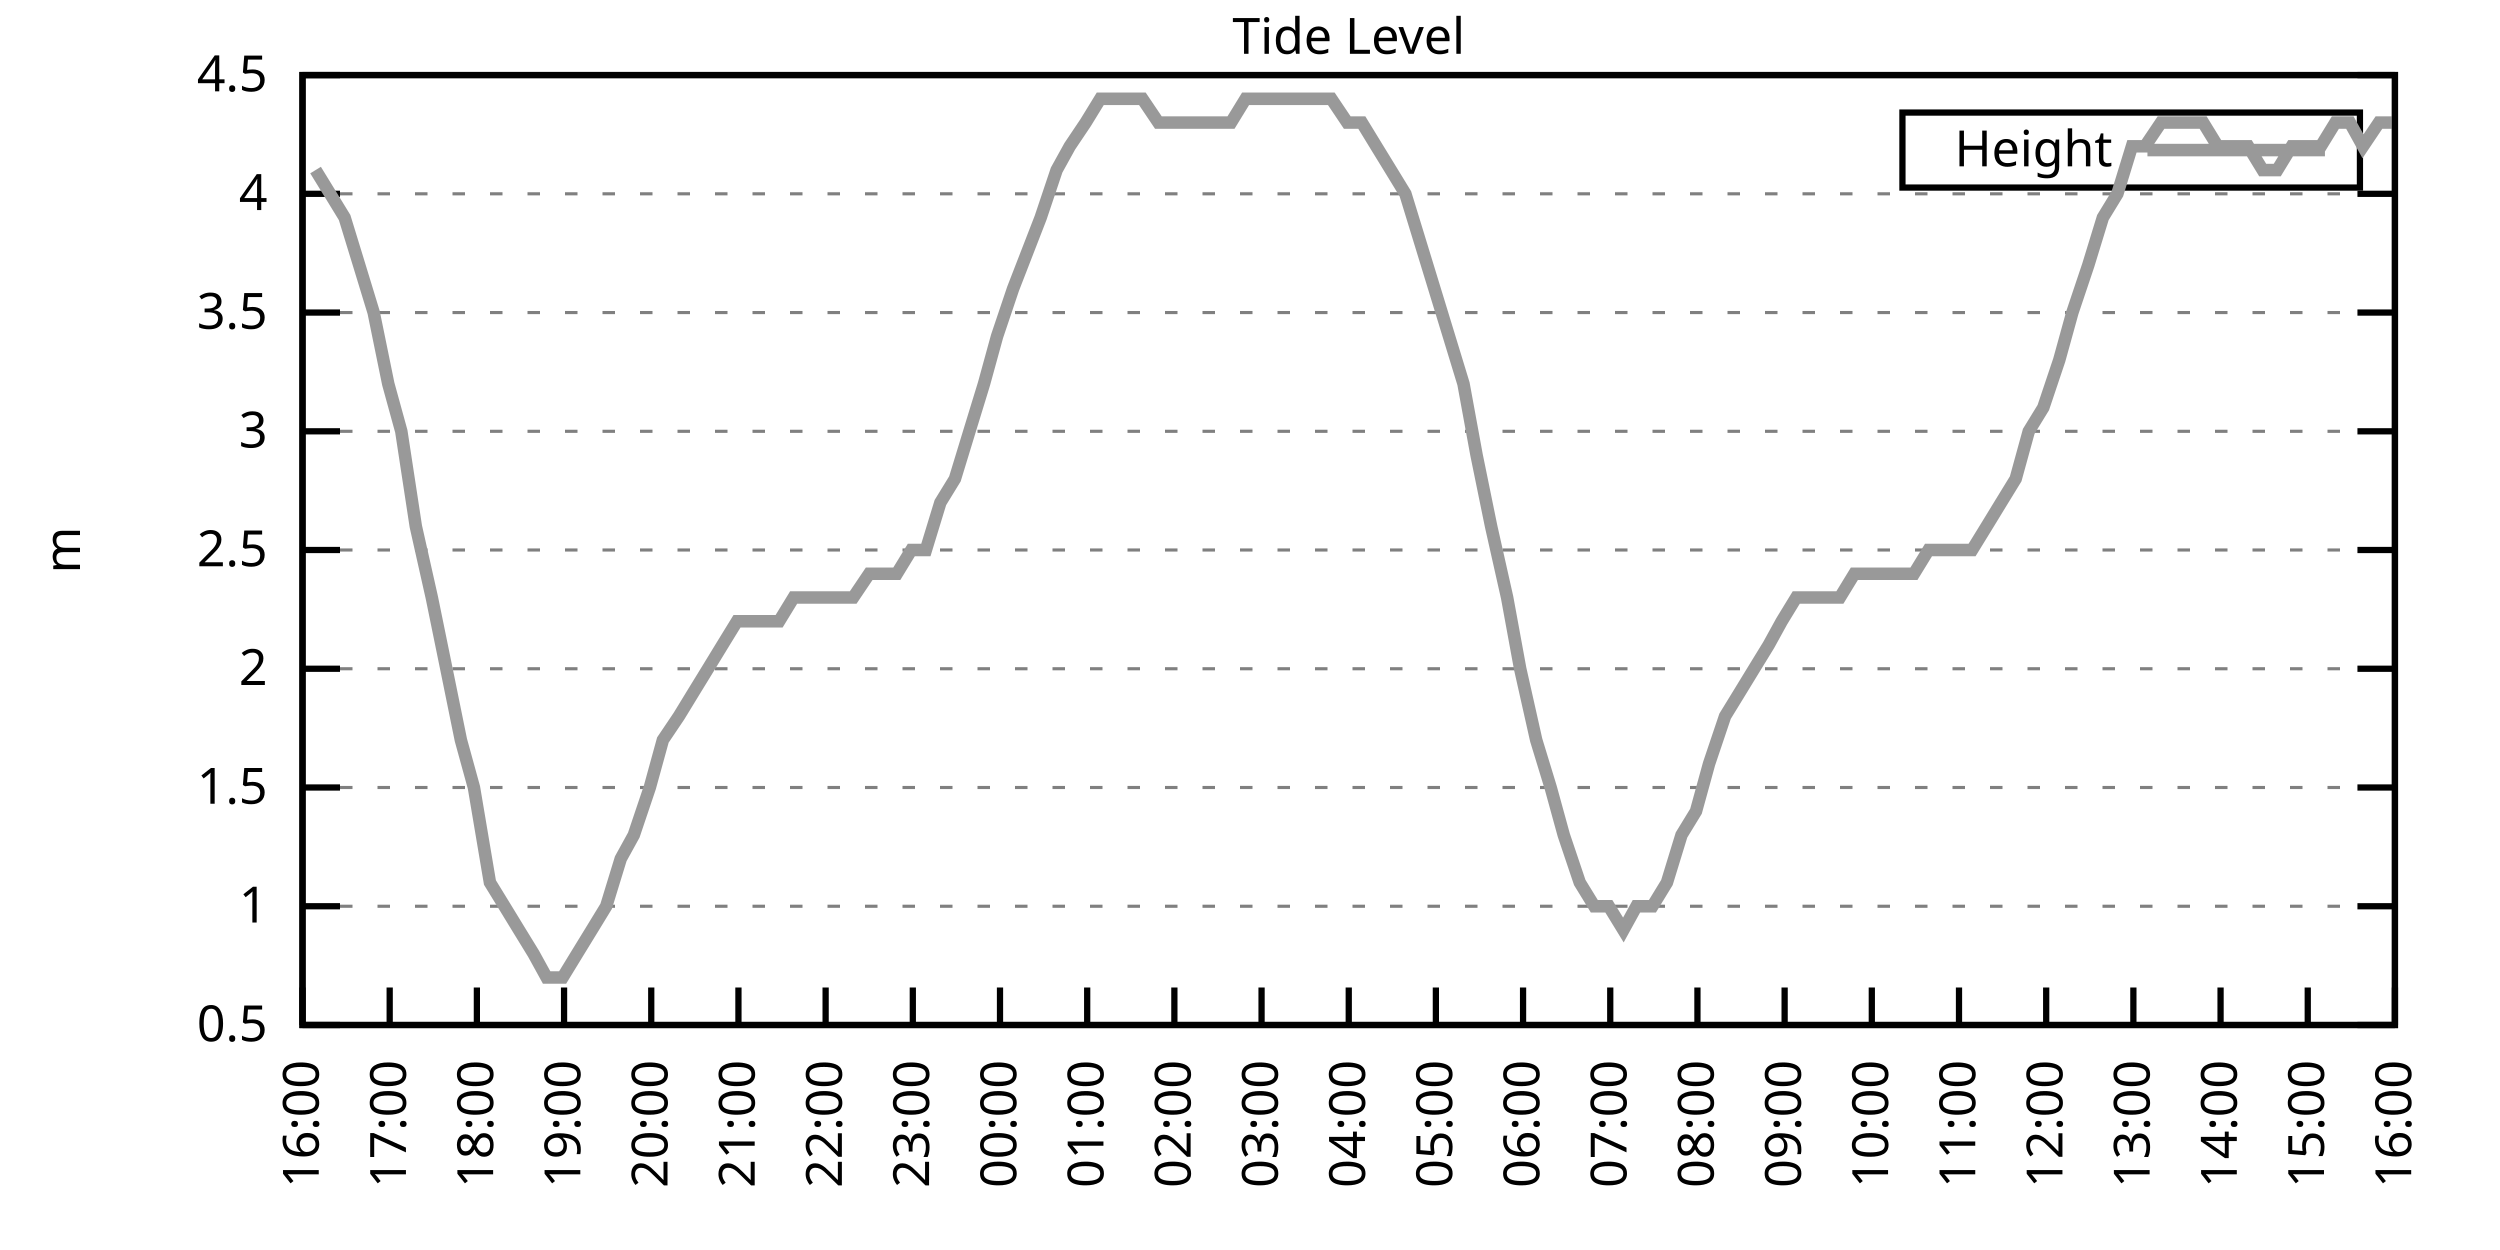
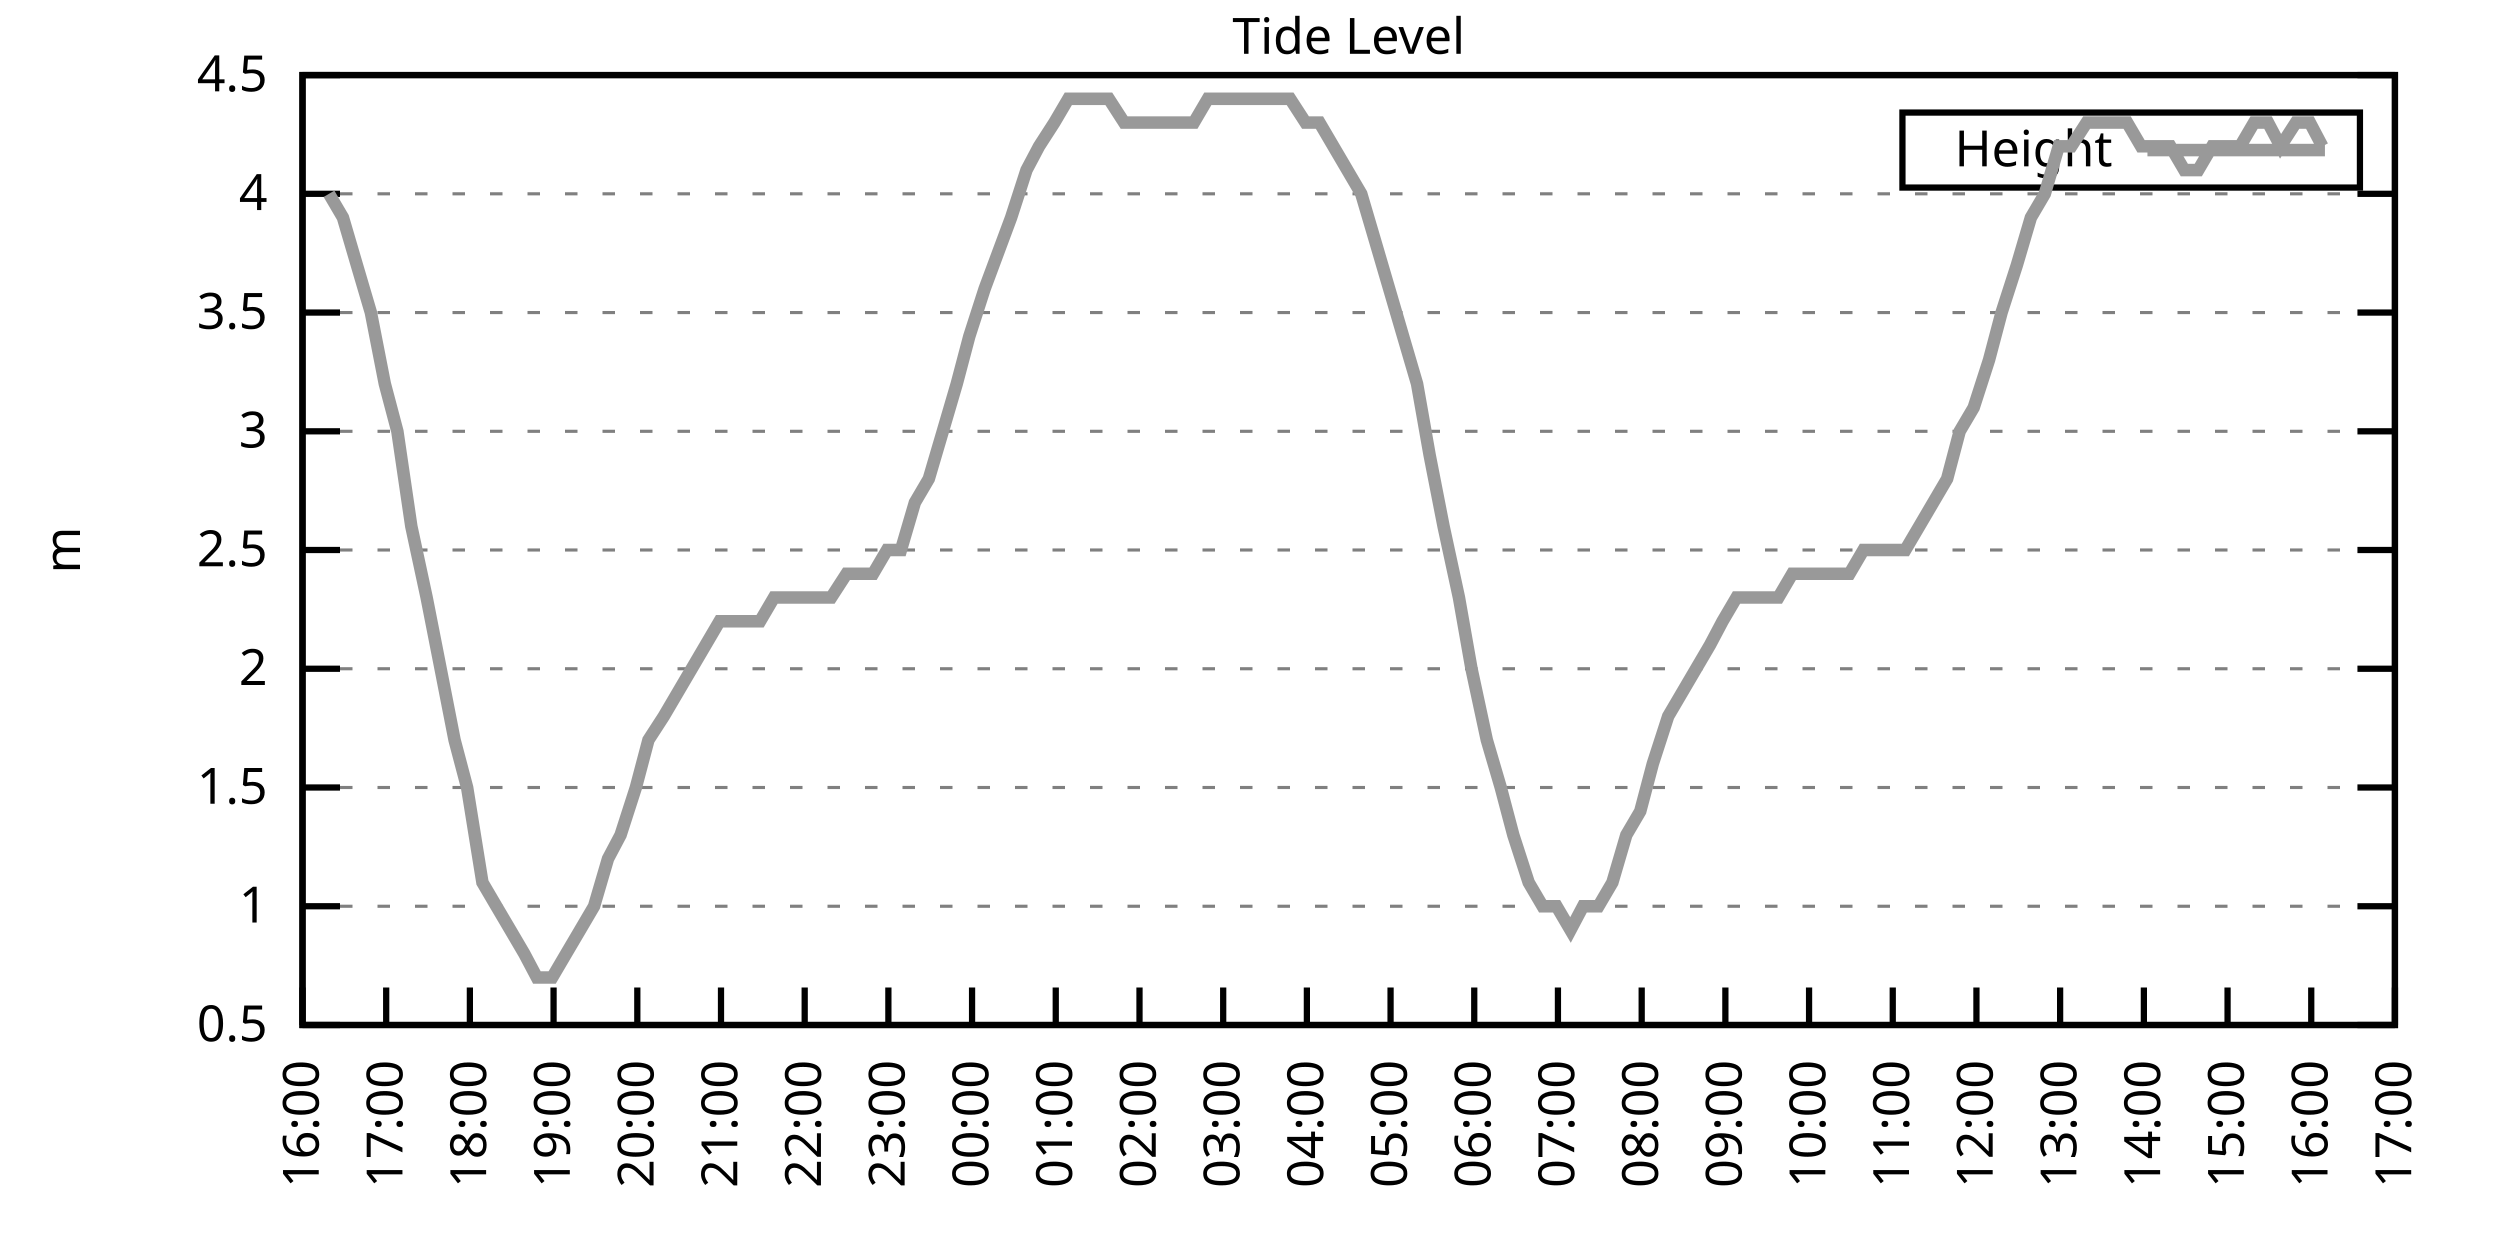
<svg xmlns="http://www.w3.org/2000/svg" xmlns:xlink="http://www.w3.org/1999/xlink" width="400" height="200" viewBox="0 0 400 200">
  <g id="gnuplot_canvas">
    <rect x="0" y="0" width="400" height="200" fill="none" />
    <defs>
      <circle id="gpDot" r="0.5" stroke-width="0.5" stroke="currentColor" />
      <path id="gpPt0" stroke-width="0.333" stroke="currentColor" d="M-1,0 h2 M0,-1 v2" />
      <path id="gpPt1" stroke-width="0.333" stroke="currentColor" d="M-1,-1 L1,1 M1,-1 L-1,1" />
      <path id="gpPt2" stroke-width="0.333" stroke="currentColor" d="M-1,0 L1,0 M0,-1 L0,1 M-1,-1 L1,1 M-1,1 L1,-1" />
      <rect id="gpPt3" stroke-width="0.333" stroke="currentColor" x="-1" y="-1" width="2" height="2" />
      <rect id="gpPt4" stroke-width="0.333" stroke="currentColor" fill="currentColor" x="-1" y="-1" width="2" height="2" />
      <circle id="gpPt5" stroke-width="0.333" stroke="currentColor" cx="0" cy="0" r="1" />
      <use xlink:href="#gpPt5" id="gpPt6" fill="currentColor" stroke="none" />
      <path id="gpPt7" stroke-width="0.333" stroke="currentColor" d="M0,-1.33 L-1.33,0.67 L1.33,0.67 z" />
      <use xlink:href="#gpPt7" id="gpPt8" fill="currentColor" stroke="none" />
      <use xlink:href="#gpPt7" id="gpPt9" stroke="currentColor" transform="rotate(180)" />
      <use xlink:href="#gpPt9" id="gpPt10" fill="currentColor" stroke="none" />
      <use xlink:href="#gpPt3" id="gpPt11" stroke="currentColor" transform="rotate(45)" />
      <use xlink:href="#gpPt11" id="gpPt12" fill="currentColor" stroke="none" />
      <path id="gpPt13" stroke-width="0.333" stroke="currentColor" d="M0,1.330 L1.265,0.411 L0.782,-1.067 L-0.782,-1.076 L-1.265,0.411 z" />
      <use xlink:href="#gpPt13" id="gpPt14" fill="currentColor" stroke="none" />
      <filter id="textbox" filterUnits="objectBoundingBox" x="0" y="0" height="1" width="1">
        <feFlood flood-color="white" flood-opacity="1" result="bgnd" />
        <feComposite in="SourceGraphic" in2="bgnd" operator="atop" />
      </filter>
      <filter id="greybox" filterUnits="objectBoundingBox" x="0" y="0" height="1" width="1">
        <feFlood flood-color="lightgrey" flood-opacity="1" result="grey" />
        <feComposite in="SourceGraphic" in2="grey" operator="atop" />
      </filter>
    </defs>
    <g fill="none" color="white" stroke="currentColor" stroke-width="1.00" stroke-linecap="butt" stroke-linejoin="miter">
</g>
    <g fill="none" color="black" stroke="currentColor" stroke-width="1.00" stroke-linecap="butt" stroke-linejoin="miter">
      <g stroke="none" shape-rendering="crispEdges">
        <polygon fill="rgb(255, 255, 255)" points="48.40,164.00 383.18,164.00 383.18,12.02 48.40,12.02 " />
      </g>
    </g>
    <g fill="none" color="black" stroke="currentColor" stroke-width="1.00" stroke-linecap="butt" stroke-linejoin="miter">
</g>
    <g fill="none" color="black" stroke="black" stroke-width="0.50" stroke-linecap="butt" stroke-linejoin="miter">
</g>
    <g fill="none" color="gray" stroke="currentColor" stroke-width="0.50" stroke-linecap="butt" stroke-linejoin="miter">
      <path stroke="gray" stroke-dasharray="2,4" class="gridline" d="M48.40,164.00 L383.19,164.00  " />
    </g>
    <g fill="none" color="gray" stroke="gray" stroke-width="1.00" stroke-linecap="butt" stroke-linejoin="miter">
</g>
    <g fill="none" color="black" stroke="currentColor" stroke-width="1.00" stroke-linecap="butt" stroke-linejoin="miter">
      <path stroke="black" d="M48.40,164.00 L54.40,164.00 M383.19,164.00 L377.19,164.00  " />
      <g transform="translate(42.80,166.60)" stroke="none" fill="black" font-family="Sans" font-size="8.00" text-anchor="end">
        <text>
          <tspan font-family="Sans"> 0.5</tspan>
        </text>
      </g>
    </g>
    <g fill="none" color="black" stroke="currentColor" stroke-width="1.00" stroke-linecap="butt" stroke-linejoin="miter">
</g>
    <g fill="none" color="black" stroke="black" stroke-width="0.50" stroke-linecap="butt" stroke-linejoin="miter">
</g>
    <g fill="none" color="gray" stroke="currentColor" stroke-width="0.50" stroke-linecap="butt" stroke-linejoin="miter">
      <path stroke="gray" stroke-dasharray="2,4" class="gridline" d="M48.40,145.00 L383.19,145.00  " />
    </g>
    <g fill="none" color="gray" stroke="gray" stroke-width="1.00" stroke-linecap="butt" stroke-linejoin="miter">
</g>
    <g fill="none" color="black" stroke="currentColor" stroke-width="1.00" stroke-linecap="butt" stroke-linejoin="miter">
      <path stroke="black" d="M48.40,145.00 L54.40,145.00 M383.19,145.00 L377.19,145.00  " />
      <g transform="translate(42.80,147.60)" stroke="none" fill="black" font-family="Sans" font-size="8.00" text-anchor="end">
        <text>
          <tspan font-family="Sans"> 1</tspan>
        </text>
      </g>
    </g>
    <g fill="none" color="black" stroke="currentColor" stroke-width="1.00" stroke-linecap="butt" stroke-linejoin="miter">
</g>
    <g fill="none" color="black" stroke="black" stroke-width="0.50" stroke-linecap="butt" stroke-linejoin="miter">
</g>
    <g fill="none" color="gray" stroke="currentColor" stroke-width="0.50" stroke-linecap="butt" stroke-linejoin="miter">
      <path stroke="gray" stroke-dasharray="2,4" class="gridline" d="M48.40,126.00 L383.19,126.00  " />
    </g>
    <g fill="none" color="gray" stroke="gray" stroke-width="1.00" stroke-linecap="butt" stroke-linejoin="miter">
</g>
    <g fill="none" color="black" stroke="currentColor" stroke-width="1.00" stroke-linecap="butt" stroke-linejoin="miter">
      <path stroke="black" d="M48.40,126.00 L54.40,126.00 M383.19,126.00 L377.19,126.00  " />
      <g transform="translate(42.80,128.60)" stroke="none" fill="black" font-family="Sans" font-size="8.00" text-anchor="end">
        <text>
          <tspan font-family="Sans"> 1.5</tspan>
        </text>
      </g>
    </g>
    <g fill="none" color="black" stroke="currentColor" stroke-width="1.00" stroke-linecap="butt" stroke-linejoin="miter">
</g>
    <g fill="none" color="black" stroke="black" stroke-width="0.50" stroke-linecap="butt" stroke-linejoin="miter">
</g>
    <g fill="none" color="gray" stroke="currentColor" stroke-width="0.50" stroke-linecap="butt" stroke-linejoin="miter">
      <path stroke="gray" stroke-dasharray="2,4" class="gridline" d="M48.40,107.00 L383.19,107.00  " />
    </g>
    <g fill="none" color="gray" stroke="gray" stroke-width="1.00" stroke-linecap="butt" stroke-linejoin="miter">
</g>
    <g fill="none" color="black" stroke="currentColor" stroke-width="1.00" stroke-linecap="butt" stroke-linejoin="miter">
      <path stroke="black" d="M48.40,107.00 L54.40,107.00 M383.19,107.00 L377.19,107.00  " />
      <g transform="translate(42.80,109.60)" stroke="none" fill="black" font-family="Sans" font-size="8.00" text-anchor="end">
        <text>
          <tspan font-family="Sans"> 2</tspan>
        </text>
      </g>
    </g>
    <g fill="none" color="black" stroke="currentColor" stroke-width="1.00" stroke-linecap="butt" stroke-linejoin="miter">
</g>
    <g fill="none" color="black" stroke="black" stroke-width="0.50" stroke-linecap="butt" stroke-linejoin="miter">
</g>
    <g fill="none" color="gray" stroke="currentColor" stroke-width="0.50" stroke-linecap="butt" stroke-linejoin="miter">
      <path stroke="gray" stroke-dasharray="2,4" class="gridline" d="M48.40,88.00 L383.19,88.00  " />
    </g>
    <g fill="none" color="gray" stroke="gray" stroke-width="1.00" stroke-linecap="butt" stroke-linejoin="miter">
</g>
    <g fill="none" color="black" stroke="currentColor" stroke-width="1.00" stroke-linecap="butt" stroke-linejoin="miter">
      <path stroke="black" d="M48.40,88.00 L54.40,88.00 M383.19,88.00 L377.19,88.00  " />
      <g transform="translate(42.80,90.60)" stroke="none" fill="black" font-family="Sans" font-size="8.00" text-anchor="end">
        <text>
          <tspan font-family="Sans"> 2.5</tspan>
        </text>
      </g>
    </g>
    <g fill="none" color="black" stroke="currentColor" stroke-width="1.00" stroke-linecap="butt" stroke-linejoin="miter">
</g>
    <g fill="none" color="black" stroke="black" stroke-width="0.50" stroke-linecap="butt" stroke-linejoin="miter">
</g>
    <g fill="none" color="gray" stroke="currentColor" stroke-width="0.50" stroke-linecap="butt" stroke-linejoin="miter">
      <path stroke="gray" stroke-dasharray="2,4" class="gridline" d="M48.40,69.01 L383.19,69.01  " />
    </g>
    <g fill="none" color="gray" stroke="gray" stroke-width="1.00" stroke-linecap="butt" stroke-linejoin="miter">
</g>
    <g fill="none" color="black" stroke="currentColor" stroke-width="1.00" stroke-linecap="butt" stroke-linejoin="miter">
      <path stroke="black" d="M48.40,69.01 L54.40,69.01 M383.19,69.01 L377.19,69.01  " />
      <g transform="translate(42.80,71.61)" stroke="none" fill="black" font-family="Sans" font-size="8.00" text-anchor="end">
        <text>
          <tspan font-family="Sans"> 3</tspan>
        </text>
      </g>
    </g>
    <g fill="none" color="black" stroke="currentColor" stroke-width="1.00" stroke-linecap="butt" stroke-linejoin="miter">
</g>
    <g fill="none" color="black" stroke="black" stroke-width="0.50" stroke-linecap="butt" stroke-linejoin="miter">
</g>
    <g fill="none" color="gray" stroke="currentColor" stroke-width="0.50" stroke-linecap="butt" stroke-linejoin="miter">
      <path stroke="gray" stroke-dasharray="2,4" class="gridline" d="M48.40,50.01 L383.19,50.01  " />
    </g>
    <g fill="none" color="gray" stroke="gray" stroke-width="1.00" stroke-linecap="butt" stroke-linejoin="miter">
</g>
    <g fill="none" color="black" stroke="currentColor" stroke-width="1.00" stroke-linecap="butt" stroke-linejoin="miter">
      <path stroke="black" d="M48.40,50.01 L54.40,50.01 M383.19,50.01 L377.19,50.01  " />
      <g transform="translate(42.80,52.61)" stroke="none" fill="black" font-family="Sans" font-size="8.00" text-anchor="end">
        <text>
          <tspan font-family="Sans"> 3.5</tspan>
        </text>
      </g>
    </g>
    <g fill="none" color="black" stroke="currentColor" stroke-width="1.00" stroke-linecap="butt" stroke-linejoin="miter">
</g>
    <g fill="none" color="black" stroke="black" stroke-width="0.50" stroke-linecap="butt" stroke-linejoin="miter">
</g>
    <g fill="none" color="gray" stroke="currentColor" stroke-width="0.50" stroke-linecap="butt" stroke-linejoin="miter">
      <path stroke="gray" stroke-dasharray="2,4" class="gridline" d="M48.40,31.01 L383.19,31.01  " />
    </g>
    <g fill="none" color="gray" stroke="gray" stroke-width="1.00" stroke-linecap="butt" stroke-linejoin="miter">
</g>
    <g fill="none" color="black" stroke="currentColor" stroke-width="1.00" stroke-linecap="butt" stroke-linejoin="miter">
      <path stroke="black" d="M48.40,31.01 L54.40,31.01 M383.19,31.01 L377.19,31.01  " />
      <g transform="translate(42.80,33.61)" stroke="none" fill="black" font-family="Sans" font-size="8.00" text-anchor="end">
        <text>
          <tspan font-family="Sans"> 4</tspan>
        </text>
      </g>
    </g>
    <g fill="none" color="black" stroke="currentColor" stroke-width="1.00" stroke-linecap="butt" stroke-linejoin="miter">
</g>
    <g fill="none" color="black" stroke="black" stroke-width="0.50" stroke-linecap="butt" stroke-linejoin="miter">
</g>
    <g fill="none" color="gray" stroke="currentColor" stroke-width="0.50" stroke-linecap="butt" stroke-linejoin="miter">
      <path stroke="gray" stroke-dasharray="2,4" class="gridline" d="M48.40,12.01 L383.19,12.01  " />
    </g>
    <g fill="none" color="gray" stroke="gray" stroke-width="1.00" stroke-linecap="butt" stroke-linejoin="miter">
</g>
    <g fill="none" color="black" stroke="currentColor" stroke-width="1.00" stroke-linecap="butt" stroke-linejoin="miter">
      <path stroke="black" d="M48.40,12.01 L54.40,12.01 M383.19,12.01 L377.19,12.01  " />
      <g transform="translate(42.80,14.61)" stroke="none" fill="black" font-family="Sans" font-size="8.00" text-anchor="end">
        <text>
          <tspan font-family="Sans"> 4.5</tspan>
        </text>
      </g>
    </g>
    <g fill="none" color="black" stroke="currentColor" stroke-width="1.00" stroke-linecap="butt" stroke-linejoin="miter">
      <path stroke="black" d="M48.40,164.00 L48.40,158.00  " />
      <g transform="translate(51.00,169.60) rotate(270.00)" stroke="none" fill="black" font-family="Sans" font-size="8.00" text-anchor="end">
        <text>
          <tspan font-family="Sans">16:00</tspan>
        </text>
      </g>
    </g>
    <g fill="none" color="black" stroke="currentColor" stroke-width="1.00" stroke-linecap="butt" stroke-linejoin="miter">
-       <path stroke="black" d="M62.35,164.00 L62.35,158.00  " />
-       <g transform="translate(64.95,169.60) rotate(270.00)" stroke="none" fill="black" font-family="Sans" font-size="8.00" text-anchor="end">
+       <path stroke="black" d="M61.79,164.00 L61.79,158.00  " />
+       <g transform="translate(64.39,169.60) rotate(270.00)" stroke="none" fill="black" font-family="Sans" font-size="8.00" text-anchor="end">
        <text>
          <tspan font-family="Sans">17:00</tspan>
        </text>
      </g>
    </g>
    <g fill="none" color="black" stroke="currentColor" stroke-width="1.00" stroke-linecap="butt" stroke-linejoin="miter">
-       <path stroke="black" d="M76.30,164.00 L76.30,158.00  " />
-       <g transform="translate(78.90,169.60) rotate(270.00)" stroke="none" fill="black" font-family="Sans" font-size="8.00" text-anchor="end">
+       <path stroke="black" d="M75.18,164.00 L75.18,158.00  " />
+       <g transform="translate(77.78,169.60) rotate(270.00)" stroke="none" fill="black" font-family="Sans" font-size="8.00" text-anchor="end">
        <text>
          <tspan font-family="Sans">18:00</tspan>
        </text>
      </g>
    </g>
    <g fill="none" color="black" stroke="currentColor" stroke-width="1.00" stroke-linecap="butt" stroke-linejoin="miter">
-       <path stroke="black" d="M90.25,164.00 L90.25,158.00  " />
-       <g transform="translate(92.85,169.60) rotate(270.00)" stroke="none" fill="black" font-family="Sans" font-size="8.00" text-anchor="end">
+       <path stroke="black" d="M88.57,164.00 L88.57,158.00  " />
+       <g transform="translate(91.17,169.60) rotate(270.00)" stroke="none" fill="black" font-family="Sans" font-size="8.00" text-anchor="end">
        <text>
          <tspan font-family="Sans">19:00</tspan>
        </text>
      </g>
    </g>
    <g fill="none" color="black" stroke="currentColor" stroke-width="1.00" stroke-linecap="butt" stroke-linejoin="miter">
-       <path stroke="black" d="M104.20,164.00 L104.20,158.00  " />
-       <g transform="translate(106.80,169.60) rotate(270.00)" stroke="none" fill="black" font-family="Sans" font-size="8.00" text-anchor="end">
+       <path stroke="black" d="M101.97,164.00 L101.97,158.00  " />
+       <g transform="translate(104.57,169.60) rotate(270.00)" stroke="none" fill="black" font-family="Sans" font-size="8.00" text-anchor="end">
        <text>
          <tspan font-family="Sans">20:00</tspan>
        </text>
      </g>
    </g>
    <g fill="none" color="black" stroke="currentColor" stroke-width="1.00" stroke-linecap="butt" stroke-linejoin="miter">
-       <path stroke="black" d="M118.15,164.00 L118.15,158.00  " />
-       <g transform="translate(120.75,169.60) rotate(270.00)" stroke="none" fill="black" font-family="Sans" font-size="8.00" text-anchor="end">
+       <path stroke="black" d="M115.36,164.00 L115.36,158.00  " />
+       <g transform="translate(117.96,169.60) rotate(270.00)" stroke="none" fill="black" font-family="Sans" font-size="8.00" text-anchor="end">
        <text>
          <tspan font-family="Sans">21:00</tspan>
        </text>
      </g>
    </g>
    <g fill="none" color="black" stroke="currentColor" stroke-width="1.00" stroke-linecap="butt" stroke-linejoin="miter">
-       <path stroke="black" d="M132.10,164.00 L132.10,158.00  " />
-       <g transform="translate(134.70,169.60) rotate(270.00)" stroke="none" fill="black" font-family="Sans" font-size="8.00" text-anchor="end">
+       <path stroke="black" d="M128.75,164.00 L128.75,158.00  " />
+       <g transform="translate(131.35,169.60) rotate(270.00)" stroke="none" fill="black" font-family="Sans" font-size="8.00" text-anchor="end">
        <text>
          <tspan font-family="Sans">22:00</tspan>
        </text>
      </g>
    </g>
    <g fill="none" color="black" stroke="currentColor" stroke-width="1.00" stroke-linecap="butt" stroke-linejoin="miter">
-       <path stroke="black" d="M146.05,164.00 L146.05,158.00  " />
-       <g transform="translate(148.65,169.60) rotate(270.00)" stroke="none" fill="black" font-family="Sans" font-size="8.00" text-anchor="end">
+       <path stroke="black" d="M142.14,164.00 L142.14,158.00  " />
+       <g transform="translate(144.74,169.60) rotate(270.00)" stroke="none" fill="black" font-family="Sans" font-size="8.00" text-anchor="end">
        <text>
          <tspan font-family="Sans">23:00</tspan>
        </text>
      </g>
    </g>
    <g fill="none" color="black" stroke="currentColor" stroke-width="1.00" stroke-linecap="butt" stroke-linejoin="miter">
-       <path stroke="black" d="M160.00,164.00 L160.00,158.00  " />
-       <g transform="translate(162.60,169.60) rotate(270.00)" stroke="none" fill="black" font-family="Sans" font-size="8.00" text-anchor="end">
+       <path stroke="black" d="M155.53,164.00 L155.53,158.00  " />
+       <g transform="translate(158.13,169.60) rotate(270.00)" stroke="none" fill="black" font-family="Sans" font-size="8.00" text-anchor="end">
        <text>
          <tspan font-family="Sans">00:00</tspan>
        </text>
      </g>
    </g>
    <g fill="none" color="black" stroke="currentColor" stroke-width="1.00" stroke-linecap="butt" stroke-linejoin="miter">
-       <path stroke="black" d="M173.95,164.00 L173.95,158.00  " />
-       <g transform="translate(176.55,169.60) rotate(270.00)" stroke="none" fill="black" font-family="Sans" font-size="8.00" text-anchor="end">
+       <path stroke="black" d="M168.92,164.00 L168.92,158.00  " />
+       <g transform="translate(171.52,169.60) rotate(270.00)" stroke="none" fill="black" font-family="Sans" font-size="8.00" text-anchor="end">
        <text>
          <tspan font-family="Sans">01:00</tspan>
        </text>
      </g>
    </g>
    <g fill="none" color="black" stroke="currentColor" stroke-width="1.00" stroke-linecap="butt" stroke-linejoin="miter">
-       <path stroke="black" d="M187.90,164.00 L187.90,158.00  " />
-       <g transform="translate(190.50,169.60) rotate(270.00)" stroke="none" fill="black" font-family="Sans" font-size="8.00" text-anchor="end">
+       <path stroke="black" d="M182.32,164.00 L182.32,158.00  " />
+       <g transform="translate(184.92,169.60) rotate(270.00)" stroke="none" fill="black" font-family="Sans" font-size="8.00" text-anchor="end">
        <text>
          <tspan font-family="Sans">02:00</tspan>
        </text>
      </g>
    </g>
    <g fill="none" color="black" stroke="currentColor" stroke-width="1.00" stroke-linecap="butt" stroke-linejoin="miter">
-       <path stroke="black" d="M201.85,164.00 L201.85,158.00  " />
-       <g transform="translate(204.45,169.60) rotate(270.00)" stroke="none" fill="black" font-family="Sans" font-size="8.00" text-anchor="end">
+       <path stroke="black" d="M195.71,164.00 L195.71,158.00  " />
+       <g transform="translate(198.31,169.60) rotate(270.00)" stroke="none" fill="black" font-family="Sans" font-size="8.00" text-anchor="end">
        <text>
          <tspan font-family="Sans">03:00</tspan>
        </text>
      </g>
    </g>
    <g fill="none" color="black" stroke="currentColor" stroke-width="1.00" stroke-linecap="butt" stroke-linejoin="miter">
-       <path stroke="black" d="M215.80,164.00 L215.80,158.00  " />
-       <g transform="translate(218.40,169.60) rotate(270.00)" stroke="none" fill="black" font-family="Sans" font-size="8.00" text-anchor="end">
+       <path stroke="black" d="M209.10,164.00 L209.10,158.00  " />
+       <g transform="translate(211.70,169.60) rotate(270.00)" stroke="none" fill="black" font-family="Sans" font-size="8.00" text-anchor="end">
        <text>
          <tspan font-family="Sans">04:00</tspan>
        </text>
      </g>
    </g>
    <g fill="none" color="black" stroke="currentColor" stroke-width="1.00" stroke-linecap="butt" stroke-linejoin="miter">
-       <path stroke="black" d="M229.74,164.00 L229.74,158.00  " />
-       <g transform="translate(232.34,169.60) rotate(270.00)" stroke="none" fill="black" font-family="Sans" font-size="8.00" text-anchor="end">
+       <path stroke="black" d="M222.49,164.00 L222.49,158.00  " />
+       <g transform="translate(225.09,169.60) rotate(270.00)" stroke="none" fill="black" font-family="Sans" font-size="8.00" text-anchor="end">
        <text>
          <tspan font-family="Sans">05:00</tspan>
        </text>
      </g>
    </g>
    <g fill="none" color="black" stroke="currentColor" stroke-width="1.00" stroke-linecap="butt" stroke-linejoin="miter">
-       <path stroke="black" d="M243.69,164.00 L243.69,158.00  " />
-       <g transform="translate(246.29,169.60) rotate(270.00)" stroke="none" fill="black" font-family="Sans" font-size="8.00" text-anchor="end">
+       <path stroke="black" d="M235.88,164.00 L235.88,158.00  " />
+       <g transform="translate(238.48,169.60) rotate(270.00)" stroke="none" fill="black" font-family="Sans" font-size="8.00" text-anchor="end">
        <text>
          <tspan font-family="Sans">06:00</tspan>
        </text>
      </g>
    </g>
    <g fill="none" color="black" stroke="currentColor" stroke-width="1.00" stroke-linecap="butt" stroke-linejoin="miter">
-       <path stroke="black" d="M257.64,164.00 L257.64,158.00  " />
-       <g transform="translate(260.24,169.60) rotate(270.00)" stroke="none" fill="black" font-family="Sans" font-size="8.00" text-anchor="end">
+       <path stroke="black" d="M249.27,164.00 L249.27,158.00  " />
+       <g transform="translate(251.87,169.60) rotate(270.00)" stroke="none" fill="black" font-family="Sans" font-size="8.00" text-anchor="end">
        <text>
          <tspan font-family="Sans">07:00</tspan>
        </text>
      </g>
    </g>
    <g fill="none" color="black" stroke="currentColor" stroke-width="1.00" stroke-linecap="butt" stroke-linejoin="miter">
-       <path stroke="black" d="M271.59,164.00 L271.59,158.00  " />
-       <g transform="translate(274.19,169.60) rotate(270.00)" stroke="none" fill="black" font-family="Sans" font-size="8.00" text-anchor="end">
+       <path stroke="black" d="M262.67,164.00 L262.67,158.00  " />
+       <g transform="translate(265.27,169.60) rotate(270.00)" stroke="none" fill="black" font-family="Sans" font-size="8.00" text-anchor="end">
        <text>
          <tspan font-family="Sans">08:00</tspan>
        </text>
      </g>
    </g>
    <g fill="none" color="black" stroke="currentColor" stroke-width="1.00" stroke-linecap="butt" stroke-linejoin="miter">
-       <path stroke="black" d="M285.54,164.00 L285.54,158.00  " />
-       <g transform="translate(288.14,169.60) rotate(270.00)" stroke="none" fill="black" font-family="Sans" font-size="8.00" text-anchor="end">
+       <path stroke="black" d="M276.06,164.00 L276.06,158.00  " />
+       <g transform="translate(278.66,169.60) rotate(270.00)" stroke="none" fill="black" font-family="Sans" font-size="8.00" text-anchor="end">
        <text>
          <tspan font-family="Sans">09:00</tspan>
        </text>
      </g>
    </g>
    <g fill="none" color="black" stroke="currentColor" stroke-width="1.00" stroke-linecap="butt" stroke-linejoin="miter">
-       <path stroke="black" d="M299.49,164.00 L299.49,158.00  " />
-       <g transform="translate(302.09,169.60) rotate(270.00)" stroke="none" fill="black" font-family="Sans" font-size="8.00" text-anchor="end">
+       <path stroke="black" d="M289.45,164.00 L289.45,158.00  " />
+       <g transform="translate(292.05,169.60) rotate(270.00)" stroke="none" fill="black" font-family="Sans" font-size="8.00" text-anchor="end">
        <text>
          <tspan font-family="Sans">10:00</tspan>
        </text>
      </g>
    </g>
    <g fill="none" color="black" stroke="currentColor" stroke-width="1.00" stroke-linecap="butt" stroke-linejoin="miter">
-       <path stroke="black" d="M313.44,164.00 L313.44,158.00  " />
-       <g transform="translate(316.04,169.60) rotate(270.00)" stroke="none" fill="black" font-family="Sans" font-size="8.00" text-anchor="end">
+       <path stroke="black" d="M302.84,164.00 L302.84,158.00  " />
+       <g transform="translate(305.44,169.60) rotate(270.00)" stroke="none" fill="black" font-family="Sans" font-size="8.00" text-anchor="end">
        <text>
          <tspan font-family="Sans">11:00</tspan>
        </text>
      </g>
    </g>
    <g fill="none" color="black" stroke="currentColor" stroke-width="1.00" stroke-linecap="butt" stroke-linejoin="miter">
-       <path stroke="black" d="M327.39,164.00 L327.39,158.00  " />
-       <g transform="translate(329.99,169.60) rotate(270.00)" stroke="none" fill="black" font-family="Sans" font-size="8.00" text-anchor="end">
+       <path stroke="black" d="M316.23,164.00 L316.23,158.00  " />
+       <g transform="translate(318.83,169.60) rotate(270.00)" stroke="none" fill="black" font-family="Sans" font-size="8.00" text-anchor="end">
        <text>
          <tspan font-family="Sans">12:00</tspan>
        </text>
      </g>
    </g>
    <g fill="none" color="black" stroke="currentColor" stroke-width="1.00" stroke-linecap="butt" stroke-linejoin="miter">
-       <path stroke="black" d="M341.34,164.00 L341.34,158.00  " />
-       <g transform="translate(343.94,169.60) rotate(270.00)" stroke="none" fill="black" font-family="Sans" font-size="8.00" text-anchor="end">
+       <path stroke="black" d="M329.62,164.00 L329.62,158.00  " />
+       <g transform="translate(332.22,169.60) rotate(270.00)" stroke="none" fill="black" font-family="Sans" font-size="8.00" text-anchor="end">
        <text>
          <tspan font-family="Sans">13:00</tspan>
        </text>
      </g>
    </g>
    <g fill="none" color="black" stroke="currentColor" stroke-width="1.00" stroke-linecap="butt" stroke-linejoin="miter">
-       <path stroke="black" d="M355.29,164.00 L355.29,158.00  " />
-       <g transform="translate(357.89,169.60) rotate(270.00)" stroke="none" fill="black" font-family="Sans" font-size="8.00" text-anchor="end">
+       <path stroke="black" d="M343.02,164.00 L343.02,158.00  " />
+       <g transform="translate(345.62,169.60) rotate(270.00)" stroke="none" fill="black" font-family="Sans" font-size="8.00" text-anchor="end">
        <text>
          <tspan font-family="Sans">14:00</tspan>
        </text>
      </g>
    </g>
    <g fill="none" color="black" stroke="currentColor" stroke-width="1.00" stroke-linecap="butt" stroke-linejoin="miter">
-       <path stroke="black" d="M369.24,164.00 L369.24,158.00  " />
-       <g transform="translate(371.84,169.60) rotate(270.00)" stroke="none" fill="black" font-family="Sans" font-size="8.00" text-anchor="end">
+       <path stroke="black" d="M356.41,164.00 L356.41,158.00  " />
+       <g transform="translate(359.01,169.60) rotate(270.00)" stroke="none" fill="black" font-family="Sans" font-size="8.00" text-anchor="end">
        <text>
          <tspan font-family="Sans">15:00</tspan>
+         </text>
+       </g>
+     </g>
+     <g fill="none" color="black" stroke="currentColor" stroke-width="1.00" stroke-linecap="butt" stroke-linejoin="miter">
+       <path stroke="black" d="M369.80,164.00 L369.80,158.00  " />
+       <g transform="translate(372.40,169.60) rotate(270.00)" stroke="none" fill="black" font-family="Sans" font-size="8.00" text-anchor="end">
+         <text>
+           <tspan font-family="Sans">16:00</tspan>
        </text>
      </g>
    </g>
    <g fill="none" color="black" stroke="currentColor" stroke-width="1.00" stroke-linecap="butt" stroke-linejoin="miter">
      <path stroke="black" d="M383.19,164.00 L383.19,158.00  " />
      <g transform="translate(385.79,169.60) rotate(270.00)" stroke="none" fill="black" font-family="Sans" font-size="8.00" text-anchor="end">
        <text>
-           <tspan font-family="Sans">16:00</tspan>
+           <tspan font-family="Sans">17:00</tspan>
        </text>
      </g>
    </g>
    <g fill="none" color="black" stroke="currentColor" stroke-width="1.00" stroke-linecap="butt" stroke-linejoin="miter">
</g>
    <g fill="none" color="black" stroke="currentColor" stroke-width="1.00" stroke-linecap="butt" stroke-linejoin="miter">
      <path stroke="black" d="M48.40,12.01 L48.40,164.00 L383.19,164.00 L383.19,12.01 L48.40,12.01 Z  " />
    </g>
    <g fill="none" color="black" stroke="currentColor" stroke-width="1.00" stroke-linecap="butt" stroke-linejoin="miter">
</g>
    <g fill="none" color="black" stroke="currentColor" stroke-width="1.00" stroke-linecap="butt" stroke-linejoin="miter">
      <path stroke="black" d="M304.39,30.01 L304.39,18.01 L377.59,18.01 L377.59,30.01 L304.39,30.01 Z  " />
    </g>
    <g id="Tide_level_plot_1">
      <g fill="none" color="white" stroke="black" stroke-width="2.00" stroke-linecap="butt" stroke-linejoin="miter">
</g>
      <g fill="none" color="black" stroke="currentColor" stroke-width="2.00" stroke-linecap="butt" stroke-linejoin="miter">
        <g transform="translate(337.99,26.61)" stroke="none" fill="black" font-family="Sans" font-size="8.00" text-anchor="end">
          <text>
            <tspan font-family="Sans">Height</tspan>
          </text>
        </g>
      </g>
      <g fill="none" color="black" stroke="currentColor" stroke-width="2.00" stroke-linecap="butt" stroke-linejoin="miter">
-         <path stroke="rgb(153, 153, 153)" d="M343.59,24.01 L371.99,24.01 M50.49,27.21 L52.82,31.01 L55.14,34.81 L57.47,42.41 L59.79,50.01 L62.12,61.41   L64.21,69.01 L66.53,84.21 L69.09,95.60 L71.42,107.00 L73.74,118.40 L75.83,126.00 L78.39,141.20 L80.72,145.00   L83.04,148.80 L85.37,152.60 L87.46,156.40 L90.02,156.40 L92.34,152.60 L94.67,148.80 L96.99,145.00 L99.32,137.40   L101.41,133.60 L103.97,126.00 L106.06,118.40 L108.62,114.60 L110.94,110.80 L113.27,107.00 L115.59,103.20 L117.92,99.40   L120.24,99.40 L122.57,99.40 L124.66,99.40 L126.98,95.60 L129.54,95.60 L131.63,95.60 L133.96,95.60 L136.51,95.60   L139.07,91.80 L141.16,91.80 L143.49,91.80 L145.81,88.00 L148.14,88.00 L150.46,80.41 L152.79,76.61 L155.11,69.01   L157.44,61.41 L159.53,53.81 L162.09,46.21 L166.51,34.81 L169.06,27.21 L171.16,23.41 L173.71,19.61 L176.04,15.81   L178.36,15.81 L180.46,15.81 L182.78,15.81 L185.34,19.61 L187.66,19.61 L189.76,19.61 L192.31,19.61 L194.41,19.61   L196.96,19.61 L199.29,15.81 L201.61,15.81 L203.94,15.81 L206.26,15.81 L208.59,15.81 L213.01,15.81 L215.56,19.61   L217.89,19.61 L220.21,23.41 L222.54,27.21 L224.86,31.01 L227.19,38.61 L231.84,53.81 L234.16,61.41 L236.25,72.81   L238.58,84.21 L241.14,95.60 L243.23,107.00 L245.79,118.40 L248.11,126.00 L250.20,133.60 L252.76,141.20 L255.09,145.00   L257.41,145.00 L259.74,148.80 L261.83,145.00 L264.39,145.00 L266.71,141.20 L269.04,133.60 L271.36,129.80 L273.45,122.20   L276.01,114.60 L278.34,110.80 L280.66,107.00 L282.99,103.20 L285.08,99.40 L287.40,95.60 L289.96,95.60 L292.29,95.60   L294.38,95.60 L296.70,91.80 L299.26,91.80 L301.58,91.80 L303.68,91.80 L306.23,91.80 L308.56,88.00 L310.65,88.00   L315.53,88.00 L317.86,84.21 L320.18,80.41 L322.51,76.61 L324.60,69.01 L326.93,65.21 L329.48,57.61 L331.58,50.01   L334.13,42.41 L336.46,34.81 L338.78,31.01 L341.11,23.41 L343.20,23.41 L345.76,19.61 L348.08,19.61 L350.41,19.61   L352.50,19.61 L354.83,23.41 L357.38,23.41 L359.71,23.41 L362.03,27.21 L364.36,27.21 L366.68,23.41 L369.01,23.41   L371.33,23.41 L373.66,19.61 L375.98,19.61 L378.08,23.41 L380.63,19.61 L382.96,19.61  " />
+         <path stroke="rgb(153, 153, 153)" d="M343.59,24.01 L371.99,24.01 M52.64,31.01 L54.87,34.81 L57.10,42.41 L59.34,50.01 L61.57,61.41 L63.58,69.01   L65.81,84.21 L68.26,95.60 L70.50,107.00 L72.73,118.40 L74.74,126.00 L77.19,141.20 L79.42,145.00 L81.66,148.80   L83.89,152.60 L85.90,156.40 L88.35,156.40 L90.58,152.60 L92.82,148.80 L95.05,145.00 L97.28,137.40 L99.29,133.60   L101.74,126.00 L103.75,118.40 L106.21,114.60 L108.44,110.80 L110.67,107.00 L112.90,103.20 L115.13,99.40 L117.37,99.40   L119.60,99.40 L121.61,99.40 L123.84,95.60 L126.29,95.60 L128.30,95.60 L130.54,95.60 L132.99,95.60 L135.45,91.80   L137.45,91.80 L139.69,91.80 L141.92,88.00 L144.15,88.00 L146.38,80.41 L148.61,76.61 L150.85,69.01 L153.08,61.41   L155.09,53.81 L157.54,46.21 L161.78,34.81 L164.24,27.21 L166.25,23.41 L168.70,19.61 L170.93,15.81 L173.17,15.81   L175.17,15.81 L177.41,15.81 L179.86,19.61 L182.09,19.61 L184.10,19.61 L186.56,19.61 L188.57,19.61 L191.02,19.61   L193.25,15.81 L195.48,15.81 L197.72,15.81 L199.95,15.81 L202.18,15.81 L206.42,15.81 L208.88,19.61 L211.11,19.61   L213.34,23.41 L215.57,27.21 L217.80,31.01 L220.04,38.61 L224.50,53.81 L226.73,61.41 L228.74,72.81 L230.97,84.21   L233.43,95.60 L235.44,107.00 L237.89,118.40 L240.12,126.00 L242.13,133.60 L244.59,141.20 L246.82,145.00 L249.05,145.00   L251.28,148.80 L253.29,145.00 L255.75,145.00 L257.98,141.20 L260.21,133.60 L262.44,129.80 L264.45,122.20 L266.91,114.60   L269.14,110.80 L271.37,107.00 L273.60,103.20 L275.61,99.40 L277.84,95.60 L280.30,95.60 L282.53,95.60 L284.54,95.60   L286.77,91.80 L289.23,91.80 L291.46,91.80 L293.47,91.80 L295.92,91.80 L298.15,88.00 L300.16,88.00 L304.85,88.00   L307.08,84.21 L309.31,80.41 L311.54,76.61 L313.55,69.01 L315.79,65.21 L318.24,57.61 L320.25,50.01 L322.70,42.41   L324.94,34.81 L327.17,31.01 L329.40,23.41 L331.41,23.41 L333.86,19.61 L336.10,19.61 L338.33,19.61 L340.34,19.61   L342.57,23.41 L345.02,23.41 L347.26,23.41 L349.49,27.21 L351.72,27.21 L353.95,23.41 L356.18,23.41 L358.42,23.41   L360.65,19.61 L362.88,19.61 L364.89,23.41 L367.34,19.61 L369.58,19.61 L371.58,23.41  " />
      </g>
    </g>
    <g fill="none" color="black" stroke="currentColor" stroke-width="2.00" stroke-linecap="butt" stroke-linejoin="miter">
</g>
    <g fill="none" color="black" stroke="black" stroke-width="1.00" stroke-linecap="butt" stroke-linejoin="miter">
</g>
    <g fill="none" color="black" stroke="currentColor" stroke-width="1.00" stroke-linecap="butt" stroke-linejoin="miter">
      <path stroke="black" d="M48.40,12.01 L48.40,164.00 L383.19,164.00 L383.19,12.01 L48.40,12.01 Z  " />
      <g transform="translate(12.80,88.01) rotate(270.00)" stroke="none" fill="black" font-family="Sans" font-size="8.00" text-anchor="middle">
        <text>
          <tspan font-family="Sans">m</tspan>
        </text>
      </g>
    </g>
    <g fill="none" color="black" stroke="currentColor" stroke-width="1.00" stroke-linecap="butt" stroke-linejoin="miter">
</g>
    <g fill="none" color="black" stroke="currentColor" stroke-width="1.00" stroke-linecap="butt" stroke-linejoin="miter">
      <g transform="translate(215.79,8.61)" stroke="none" fill="black" font-family="Sans" font-size="8.00" text-anchor="middle">
        <text>
          <tspan font-family="Sans">Tide Level</tspan>
        </text>
      </g>
    </g>
    <g fill="none" color="black" stroke="currentColor" stroke-width="1.00" stroke-linecap="butt" stroke-linejoin="miter">
</g>
  </g>
</svg>
